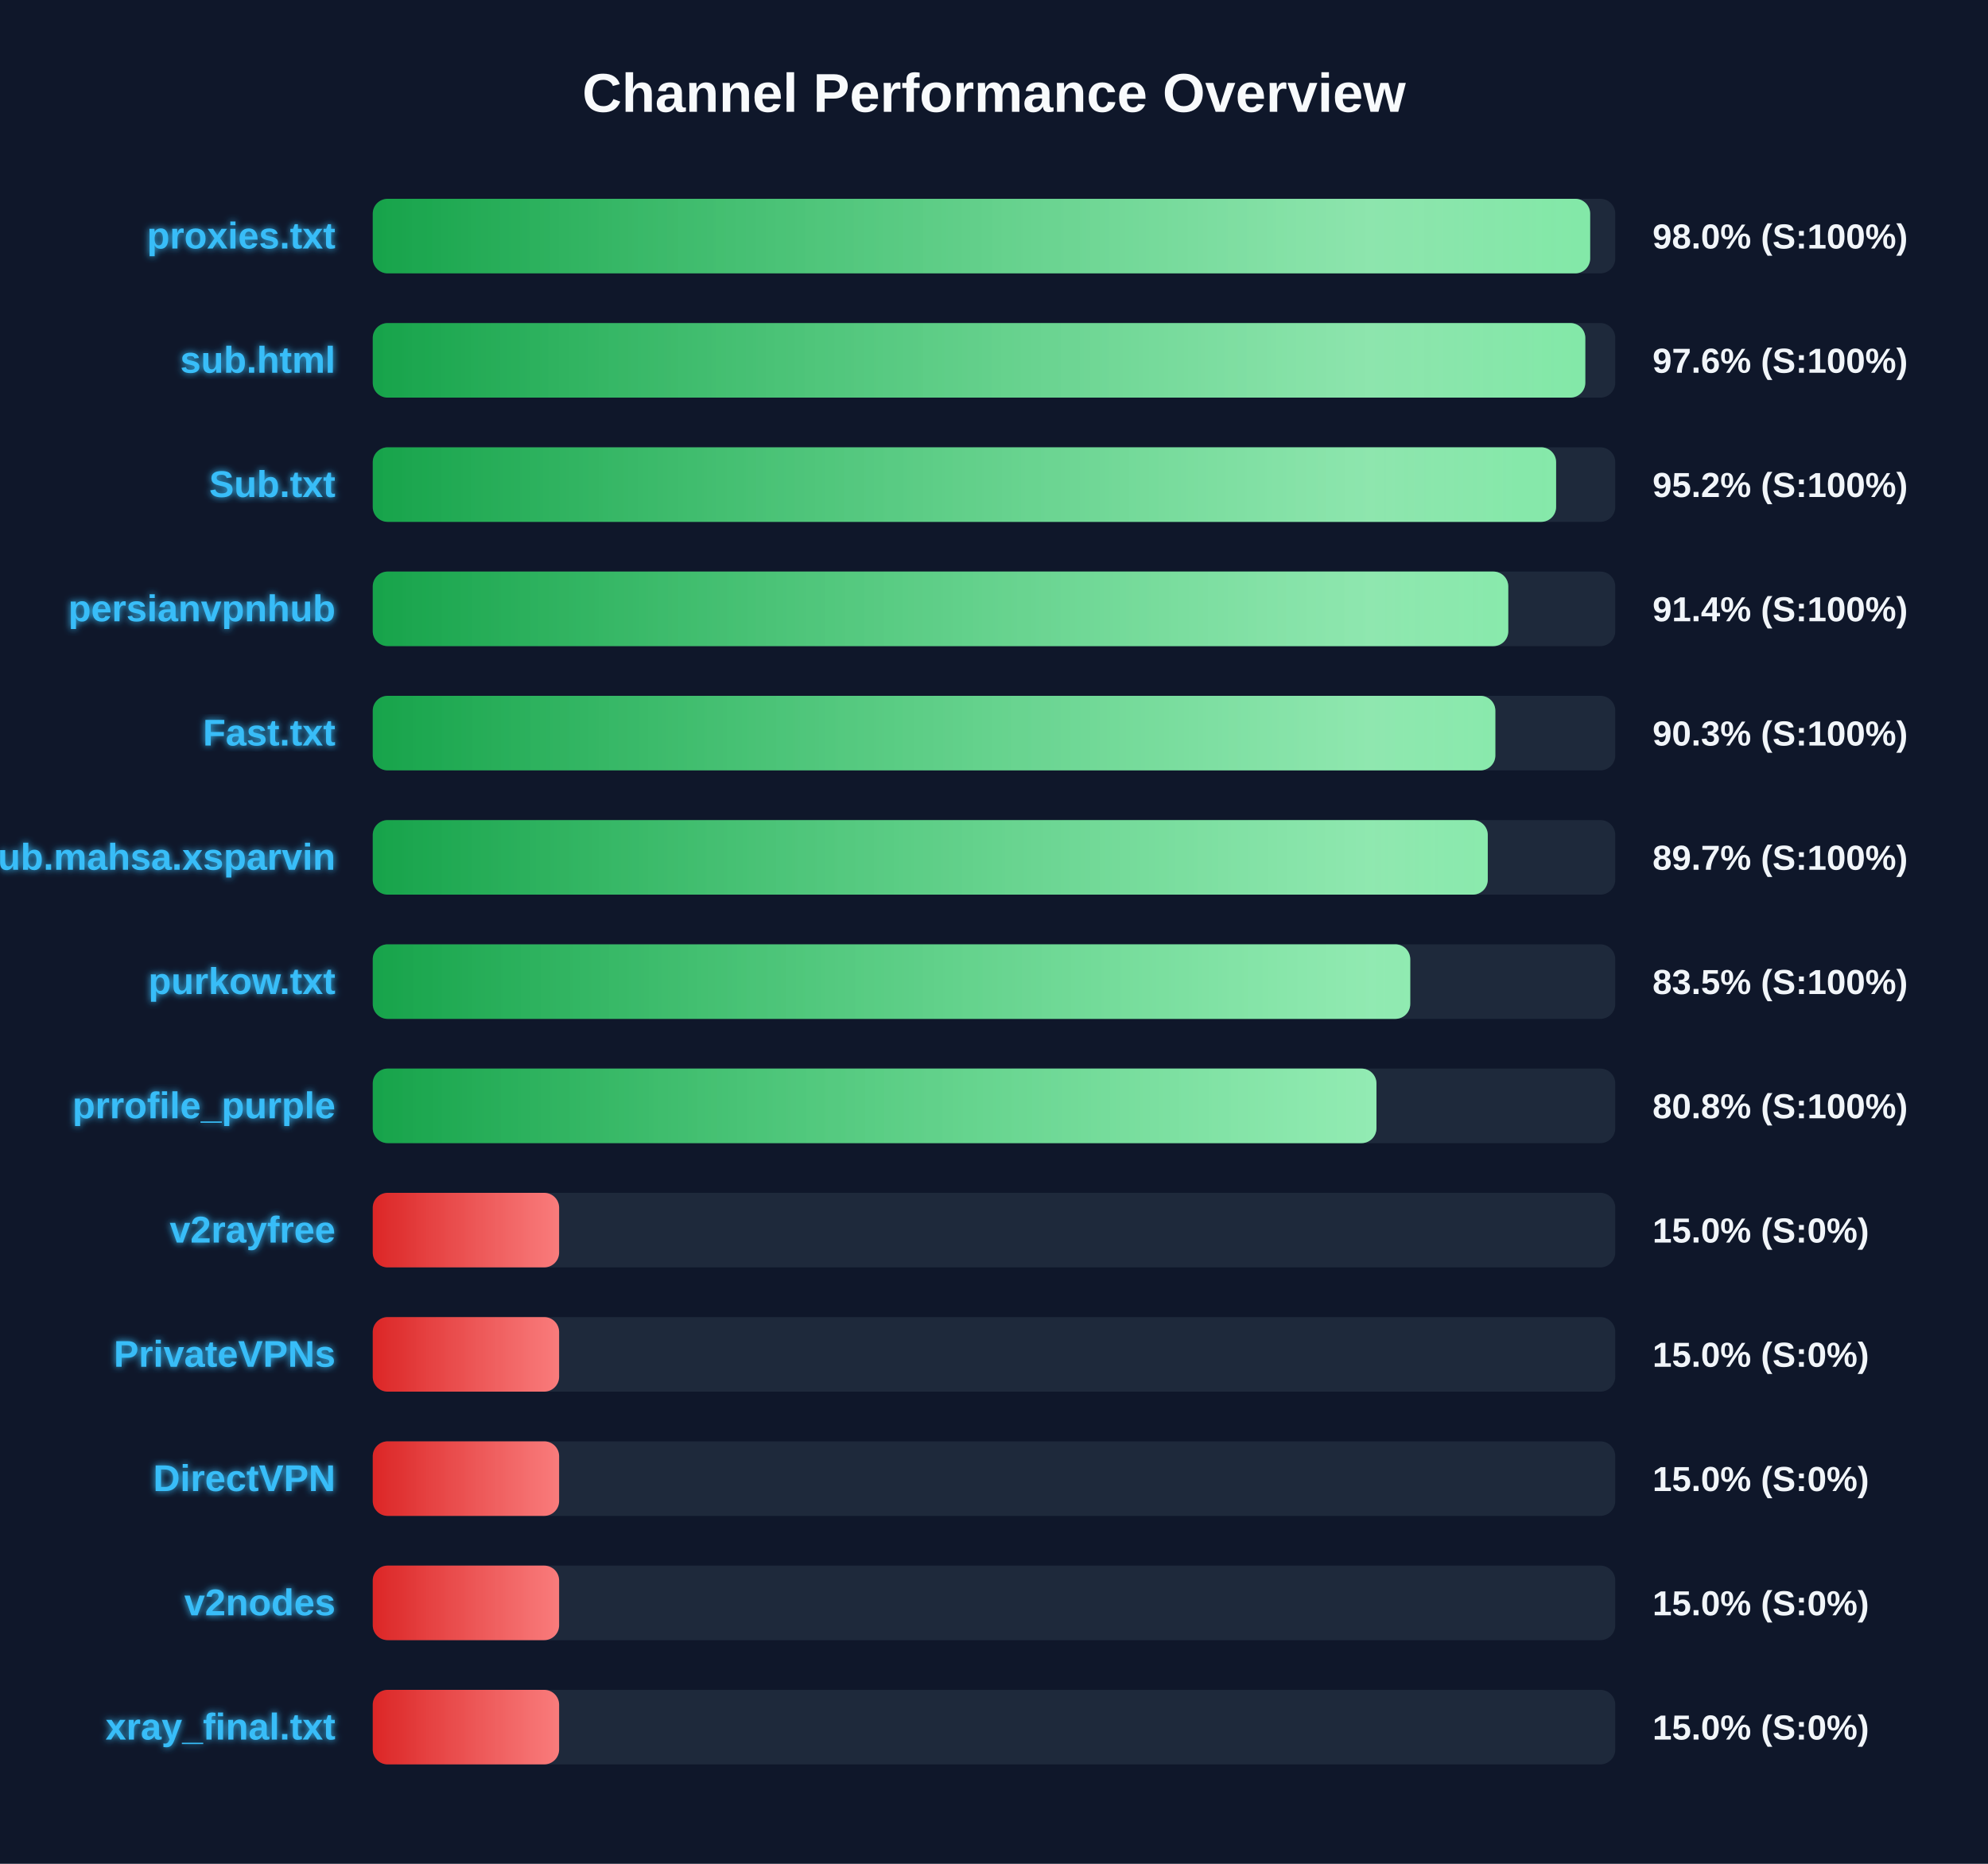
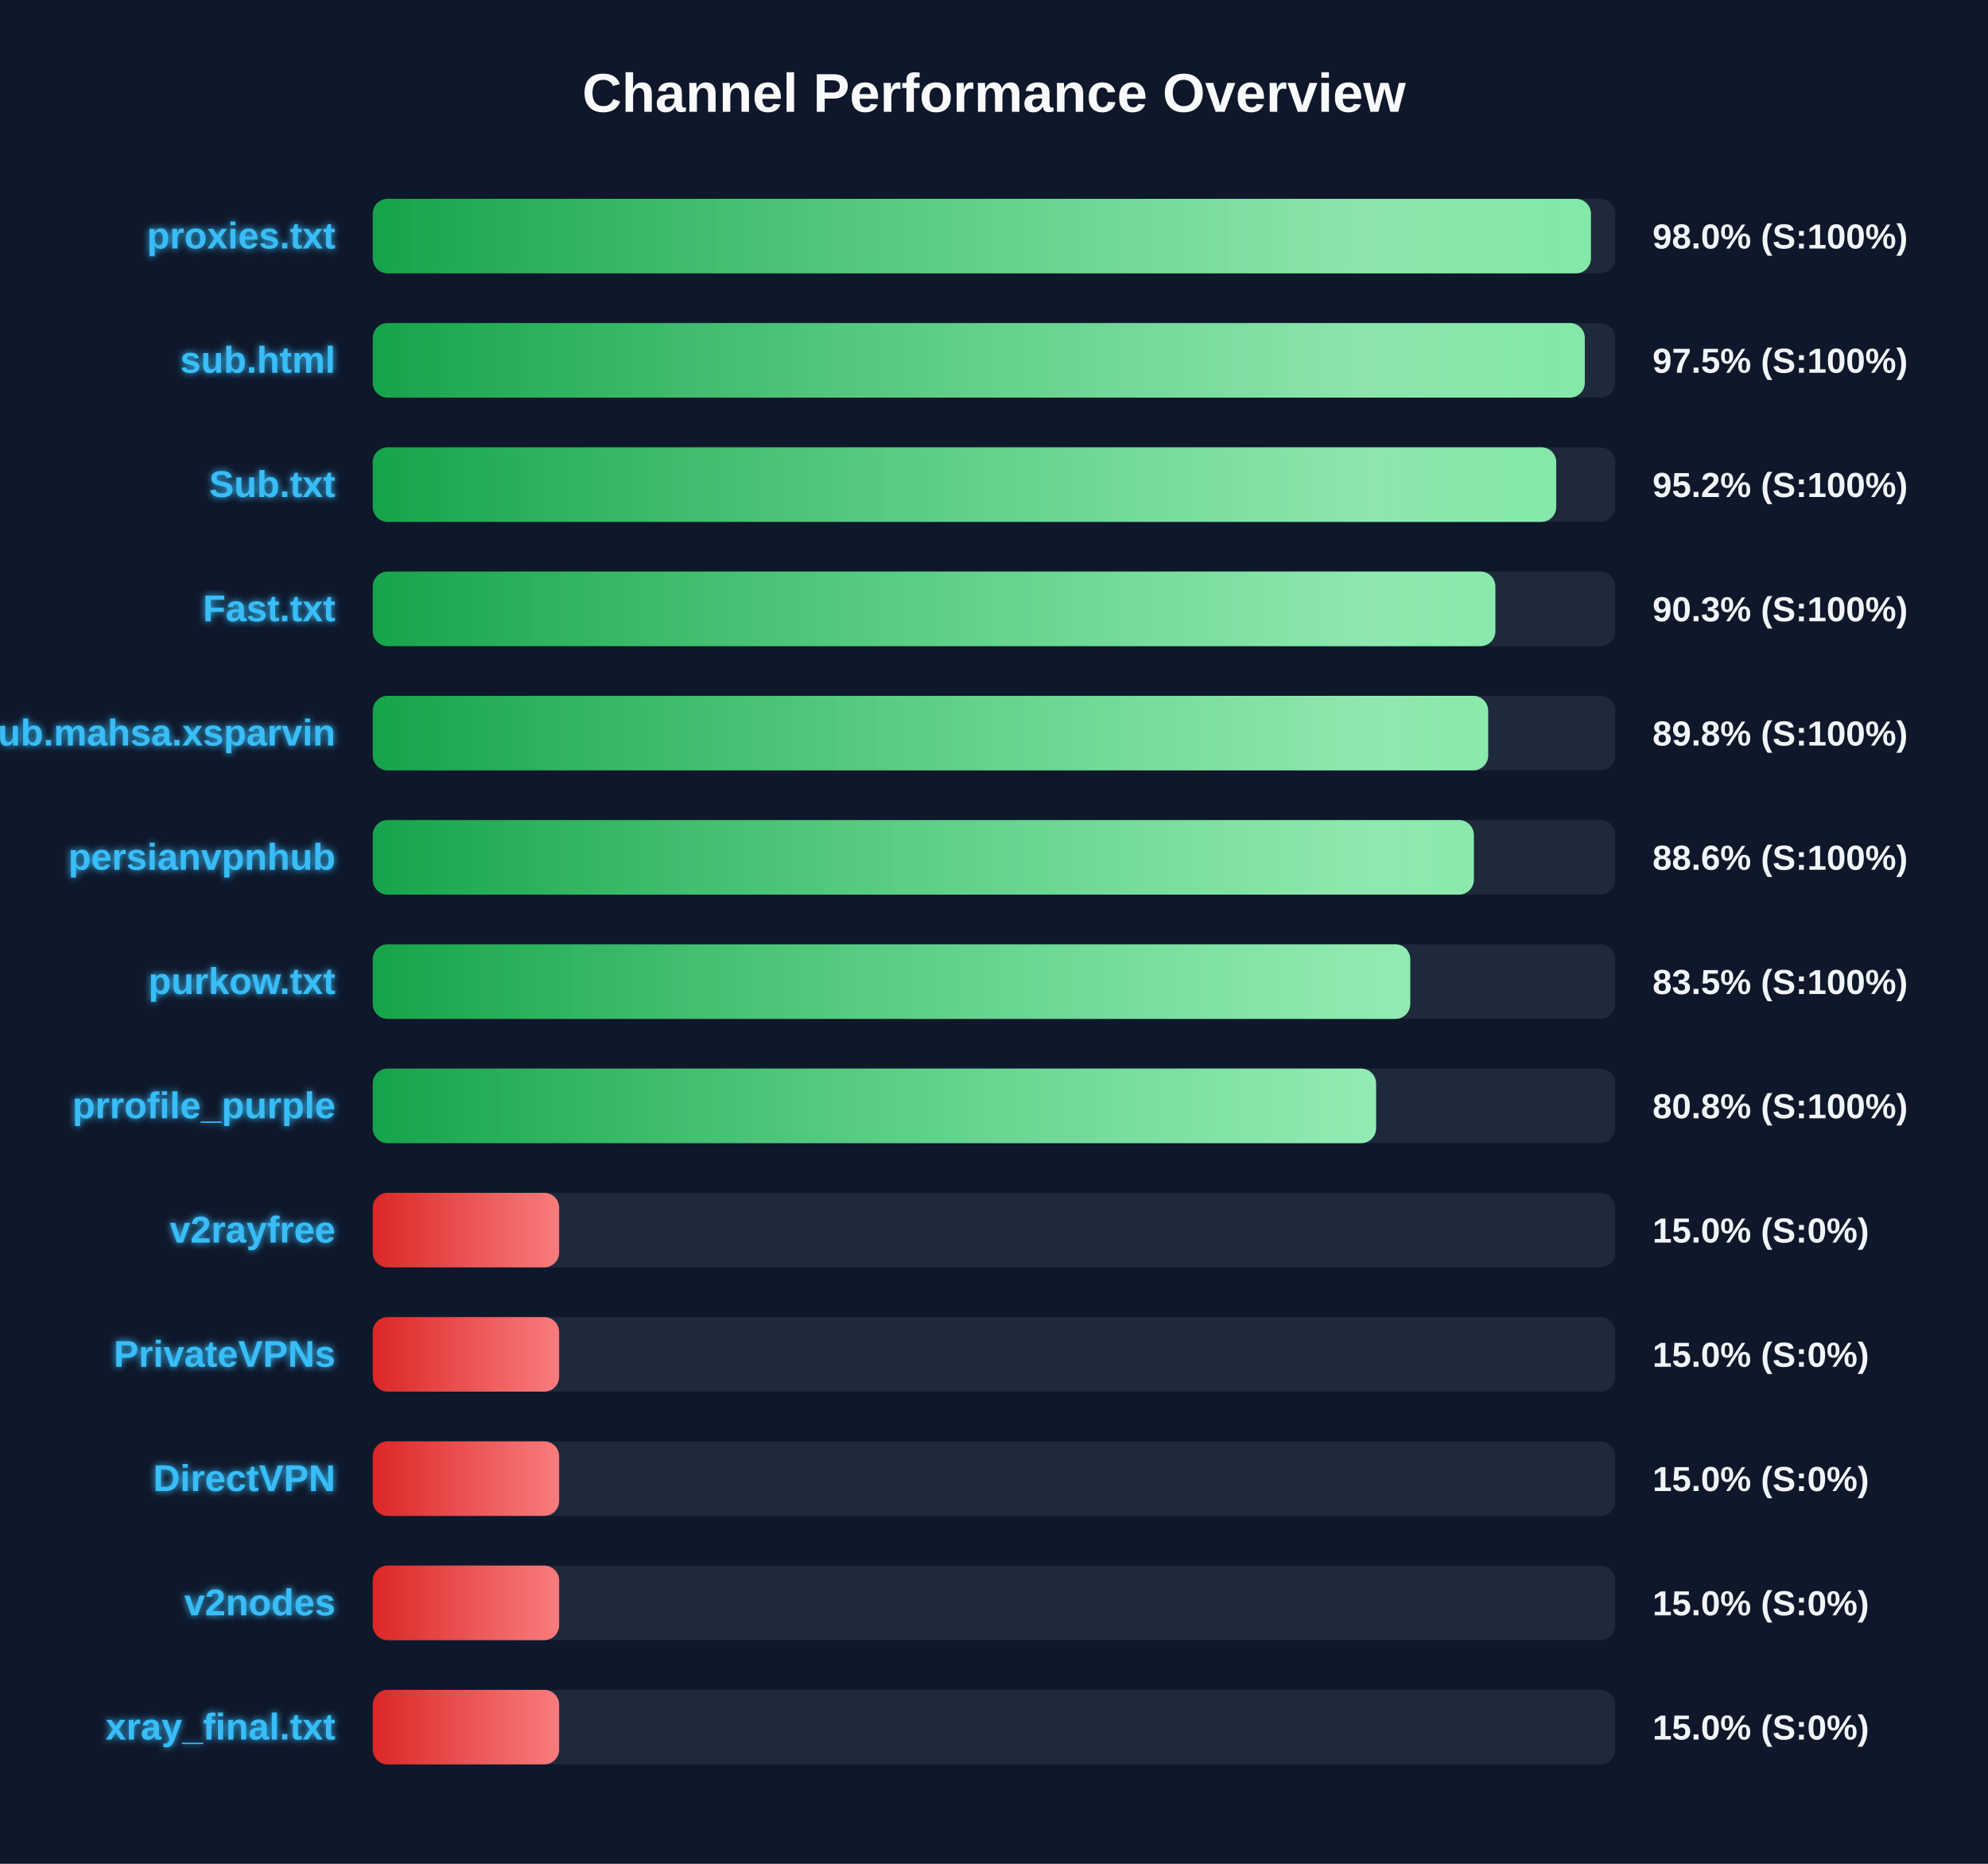
<svg xmlns="http://www.w3.org/2000/svg" width="800" height="750" version="1.1">
  <defs>
    <linearGradient id="grad-green" x1="0%" y1="0%" x2="100%" y2="0%">
      <stop offset="0%" stop-color="#16a34a" />
      <stop offset="100%" stop-color="#4ade80" />
    </linearGradient>
    <linearGradient id="grad-yellow" x1="0%" y1="0%" x2="100%" y2="0%">
      <stop offset="0%" stop-color="#ca8a04" />
      <stop offset="100%" stop-color="#fde047" />
    </linearGradient>
    <linearGradient id="grad-red" x1="0%" y1="0%" x2="100%" y2="0%">
      <stop offset="0%" stop-color="#dc2626" />
      <stop offset="100%" stop-color="#f87171" />
    </linearGradient>
    <linearGradient id="shimmer" x1="0%" y1="0%" x2="100%" y2="0%">
      <stop offset="0%" stop-color="rgba(255,255,255,0)" />
      <stop offset="50%" stop-color="rgba(255,255,255,0.4)" />
      <stop offset="100%" stop-color="rgba(255,255,255,0)" />
    </linearGradient>
    <filter id="glow" x="-20%" y="-20%" width="140%" height="140%">
      <feGaussianBlur stdDeviation="1.5" result="blur" />
      <feComposite in="SourceGraphic" in2="blur" operator="over" />
    </filter>
  </defs>
  <style>
        .bg-rect { fill: #0f172a; }
        .title { font: bold 22px 'Segoe UI', Arial, sans-serif; fill: #f8fafc; }
        .row { font: bold 15px 'Segoe UI', Arial, sans-serif; fill: #38bdf8; filter: url(#glow); }
        .score { font: bold 14px 'Segoe UI', Arial, sans-serif; fill: #f1f5f9; }
        @keyframes shimmer-anim {
            0% { transform: translateX(-100%); }
            100% { transform: translateX(200%); }
        }
        .shimmer-rect {
            animation: shimmer-anim 2.5s infinite linear;
        }
    </style>
  <rect width="100%" height="100%" class="bg-rect" />
  <text x="400" y="45" text-anchor="middle" class="title">Channel Performance Overview</text>
  <rect x="150" y="80" width="500" height="30" fill="#1e293b" rx="6" />
  <clipPath id="clip-0">
-     <rect x="150" y="80" width="489.9" height="30" rx="6" />
+     <rect x="150" y="80" width="490.2" height="30" rx="6" />
  </clipPath>
-   <rect x="150" y="80" width="489.9" height="30" fill="url(#grad-green)" rx="6" />
+   <rect x="150" y="80" width="490.2" height="30" fill="url(#grad-green)" rx="6" />
  <g clip-path="url(#clip-0)">
    <rect x="150" y="80" width="100%" height="30" fill="url(#shimmer)" class="shimmer-rect" />
  </g>
  <text x="135" y="100" text-anchor="end" class="row">proxies.txt</text>
  <text x="665" y="100" text-anchor="start" class="score">98.0% (S:100%)</text>
  <rect x="150" y="130" width="500" height="30" fill="#1e293b" rx="6" />
  <clipPath id="clip-1">
-     <rect x="150" y="130" width="487.95" height="30" rx="6" />
+     <rect x="150" y="130" width="487.75" height="30" rx="6" />
  </clipPath>
-   <rect x="150" y="130" width="487.95" height="30" fill="url(#grad-green)" rx="6" />
+   <rect x="150" y="130" width="487.75" height="30" fill="url(#grad-green)" rx="6" />
  <g clip-path="url(#clip-1)">
    <rect x="150" y="130" width="100%" height="30" fill="url(#shimmer)" class="shimmer-rect" />
  </g>
  <text x="135" y="150" text-anchor="end" class="row">sub.html</text>
-   <text x="665" y="150" text-anchor="start" class="score">97.6% (S:100%)</text>
+   <text x="665" y="150" text-anchor="start" class="score">97.5% (S:100%)</text>
  <rect x="150" y="180" width="500" height="30" fill="#1e293b" rx="6" />
  <clipPath id="clip-2">
-     <rect x="150" y="180" width="476.2" height="30" rx="6" />
+     <rect x="150" y="180" width="476.25" height="30" rx="6" />
  </clipPath>
-   <rect x="150" y="180" width="476.2" height="30" fill="url(#grad-green)" rx="6" />
+   <rect x="150" y="180" width="476.25" height="30" fill="url(#grad-green)" rx="6" />
  <g clip-path="url(#clip-2)">
    <rect x="150" y="180" width="100%" height="30" fill="url(#shimmer)" class="shimmer-rect" />
  </g>
  <text x="135" y="200" text-anchor="end" class="row">Sub.txt</text>
  <text x="665" y="200" text-anchor="start" class="score">95.2% (S:100%)</text>
  <rect x="150" y="230" width="500" height="30" fill="#1e293b" rx="6" />
  <clipPath id="clip-3">
-     <rect x="150" y="230" width="456.95" height="30" rx="6" />
+     <rect x="150" y="230" width="451.75" height="30" rx="6" />
  </clipPath>
-   <rect x="150" y="230" width="456.95" height="30" fill="url(#grad-green)" rx="6" />
+   <rect x="150" y="230" width="451.75" height="30" fill="url(#grad-green)" rx="6" />
  <g clip-path="url(#clip-3)">
    <rect x="150" y="230" width="100%" height="30" fill="url(#shimmer)" class="shimmer-rect" />
  </g>
-   <text x="135" y="250" text-anchor="end" class="row">persianvpnhub</text>
-   <text x="665" y="250" text-anchor="start" class="score">91.4% (S:100%)</text>
+   <text x="135" y="250" text-anchor="end" class="row">Fast.txt</text>
+   <text x="665" y="250" text-anchor="start" class="score">90.3% (S:100%)</text>
  <rect x="150" y="280" width="500" height="30" fill="#1e293b" rx="6" />
  <clipPath id="clip-4">
-     <rect x="150" y="280" width="451.75" height="30" rx="6" />
+     <rect x="150" y="280" width="448.85" height="30" rx="6" />
  </clipPath>
-   <rect x="150" y="280" width="451.75" height="30" fill="url(#grad-green)" rx="6" />
+   <rect x="150" y="280" width="448.85" height="30" fill="url(#grad-green)" rx="6" />
  <g clip-path="url(#clip-4)">
    <rect x="150" y="280" width="100%" height="30" fill="url(#shimmer)" class="shimmer-rect" />
  </g>
-   <text x="135" y="300" text-anchor="end" class="row">Fast.txt</text>
-   <text x="665" y="300" text-anchor="start" class="score">90.3% (S:100%)</text>
+   <text x="135" y="300" text-anchor="end" class="row">Sub.mahsa.xsparvin</text>
+   <text x="665" y="300" text-anchor="start" class="score">89.8% (S:100%)</text>
  <rect x="150" y="330" width="500" height="30" fill="#1e293b" rx="6" />
  <clipPath id="clip-5">
-     <rect x="150" y="330" width="448.7" height="30" rx="6" />
+     <rect x="150" y="330" width="443.1" height="30" rx="6" />
  </clipPath>
-   <rect x="150" y="330" width="448.7" height="30" fill="url(#grad-green)" rx="6" />
+   <rect x="150" y="330" width="443.1" height="30" fill="url(#grad-green)" rx="6" />
  <g clip-path="url(#clip-5)">
    <rect x="150" y="330" width="100%" height="30" fill="url(#shimmer)" class="shimmer-rect" />
  </g>
-   <text x="135" y="350" text-anchor="end" class="row">Sub.mahsa.xsparvin</text>
-   <text x="665" y="350" text-anchor="start" class="score">89.7% (S:100%)</text>
+   <text x="135" y="350" text-anchor="end" class="row">persianvpnhub</text>
+   <text x="665" y="350" text-anchor="start" class="score">88.6% (S:100%)</text>
  <rect x="150" y="380" width="500" height="30" fill="#1e293b" rx="6" />
  <clipPath id="clip-6">
    <rect x="150" y="380" width="417.5" height="30" rx="6" />
  </clipPath>
  <rect x="150" y="380" width="417.5" height="30" fill="url(#grad-green)" rx="6" />
  <g clip-path="url(#clip-6)">
    <rect x="150" y="380" width="100%" height="30" fill="url(#shimmer)" class="shimmer-rect" />
  </g>
  <text x="135" y="400" text-anchor="end" class="row">purkow.txt</text>
  <text x="665" y="400" text-anchor="start" class="score">83.5% (S:100%)</text>
  <rect x="150" y="430" width="500" height="30" fill="#1e293b" rx="6" />
  <clipPath id="clip-7">
-     <rect x="150" y="430" width="403.9" height="30" rx="6" />
+     <rect x="150" y="430" width="403.75" height="30" rx="6" />
  </clipPath>
-   <rect x="150" y="430" width="403.9" height="30" fill="url(#grad-green)" rx="6" />
+   <rect x="150" y="430" width="403.75" height="30" fill="url(#grad-green)" rx="6" />
  <g clip-path="url(#clip-7)">
    <rect x="150" y="430" width="100%" height="30" fill="url(#shimmer)" class="shimmer-rect" />
  </g>
  <text x="135" y="450" text-anchor="end" class="row">prrofile_purple</text>
  <text x="665" y="450" text-anchor="start" class="score">80.8% (S:100%)</text>
  <rect x="150" y="480" width="500" height="30" fill="#1e293b" rx="6" />
  <clipPath id="clip-8">
    <rect x="150" y="480" width="75.0" height="30" rx="6" />
  </clipPath>
  <rect x="150" y="480" width="75.0" height="30" fill="url(#grad-red)" rx="6" />
  <g clip-path="url(#clip-8)">
    <rect x="150" y="480" width="100%" height="30" fill="url(#shimmer)" class="shimmer-rect" />
  </g>
  <text x="135" y="500" text-anchor="end" class="row">v2rayfree</text>
  <text x="665" y="500" text-anchor="start" class="score">15.0% (S:0%)</text>
  <rect x="150" y="530" width="500" height="30" fill="#1e293b" rx="6" />
  <clipPath id="clip-9">
    <rect x="150" y="530" width="75.0" height="30" rx="6" />
  </clipPath>
  <rect x="150" y="530" width="75.0" height="30" fill="url(#grad-red)" rx="6" />
  <g clip-path="url(#clip-9)">
    <rect x="150" y="530" width="100%" height="30" fill="url(#shimmer)" class="shimmer-rect" />
  </g>
  <text x="135" y="550" text-anchor="end" class="row">PrivateVPNs</text>
  <text x="665" y="550" text-anchor="start" class="score">15.0% (S:0%)</text>
  <rect x="150" y="580" width="500" height="30" fill="#1e293b" rx="6" />
  <clipPath id="clip-10">
    <rect x="150" y="580" width="75.0" height="30" rx="6" />
  </clipPath>
  <rect x="150" y="580" width="75.0" height="30" fill="url(#grad-red)" rx="6" />
  <g clip-path="url(#clip-10)">
    <rect x="150" y="580" width="100%" height="30" fill="url(#shimmer)" class="shimmer-rect" />
  </g>
  <text x="135" y="600" text-anchor="end" class="row">DirectVPN</text>
  <text x="665" y="600" text-anchor="start" class="score">15.0% (S:0%)</text>
  <rect x="150" y="630" width="500" height="30" fill="#1e293b" rx="6" />
  <clipPath id="clip-11">
    <rect x="150" y="630" width="75.0" height="30" rx="6" />
  </clipPath>
  <rect x="150" y="630" width="75.0" height="30" fill="url(#grad-red)" rx="6" />
  <g clip-path="url(#clip-11)">
    <rect x="150" y="630" width="100%" height="30" fill="url(#shimmer)" class="shimmer-rect" />
  </g>
  <text x="135" y="650" text-anchor="end" class="row">v2nodes</text>
  <text x="665" y="650" text-anchor="start" class="score">15.0% (S:0%)</text>
  <rect x="150" y="680" width="500" height="30" fill="#1e293b" rx="6" />
  <clipPath id="clip-12">
    <rect x="150" y="680" width="75.0" height="30" rx="6" />
  </clipPath>
  <rect x="150" y="680" width="75.0" height="30" fill="url(#grad-red)" rx="6" />
  <g clip-path="url(#clip-12)">
    <rect x="150" y="680" width="100%" height="30" fill="url(#shimmer)" class="shimmer-rect" />
  </g>
  <text x="135" y="700" text-anchor="end" class="row">xray_final.txt</text>
  <text x="665" y="700" text-anchor="start" class="score">15.0% (S:0%)</text>
</svg>
